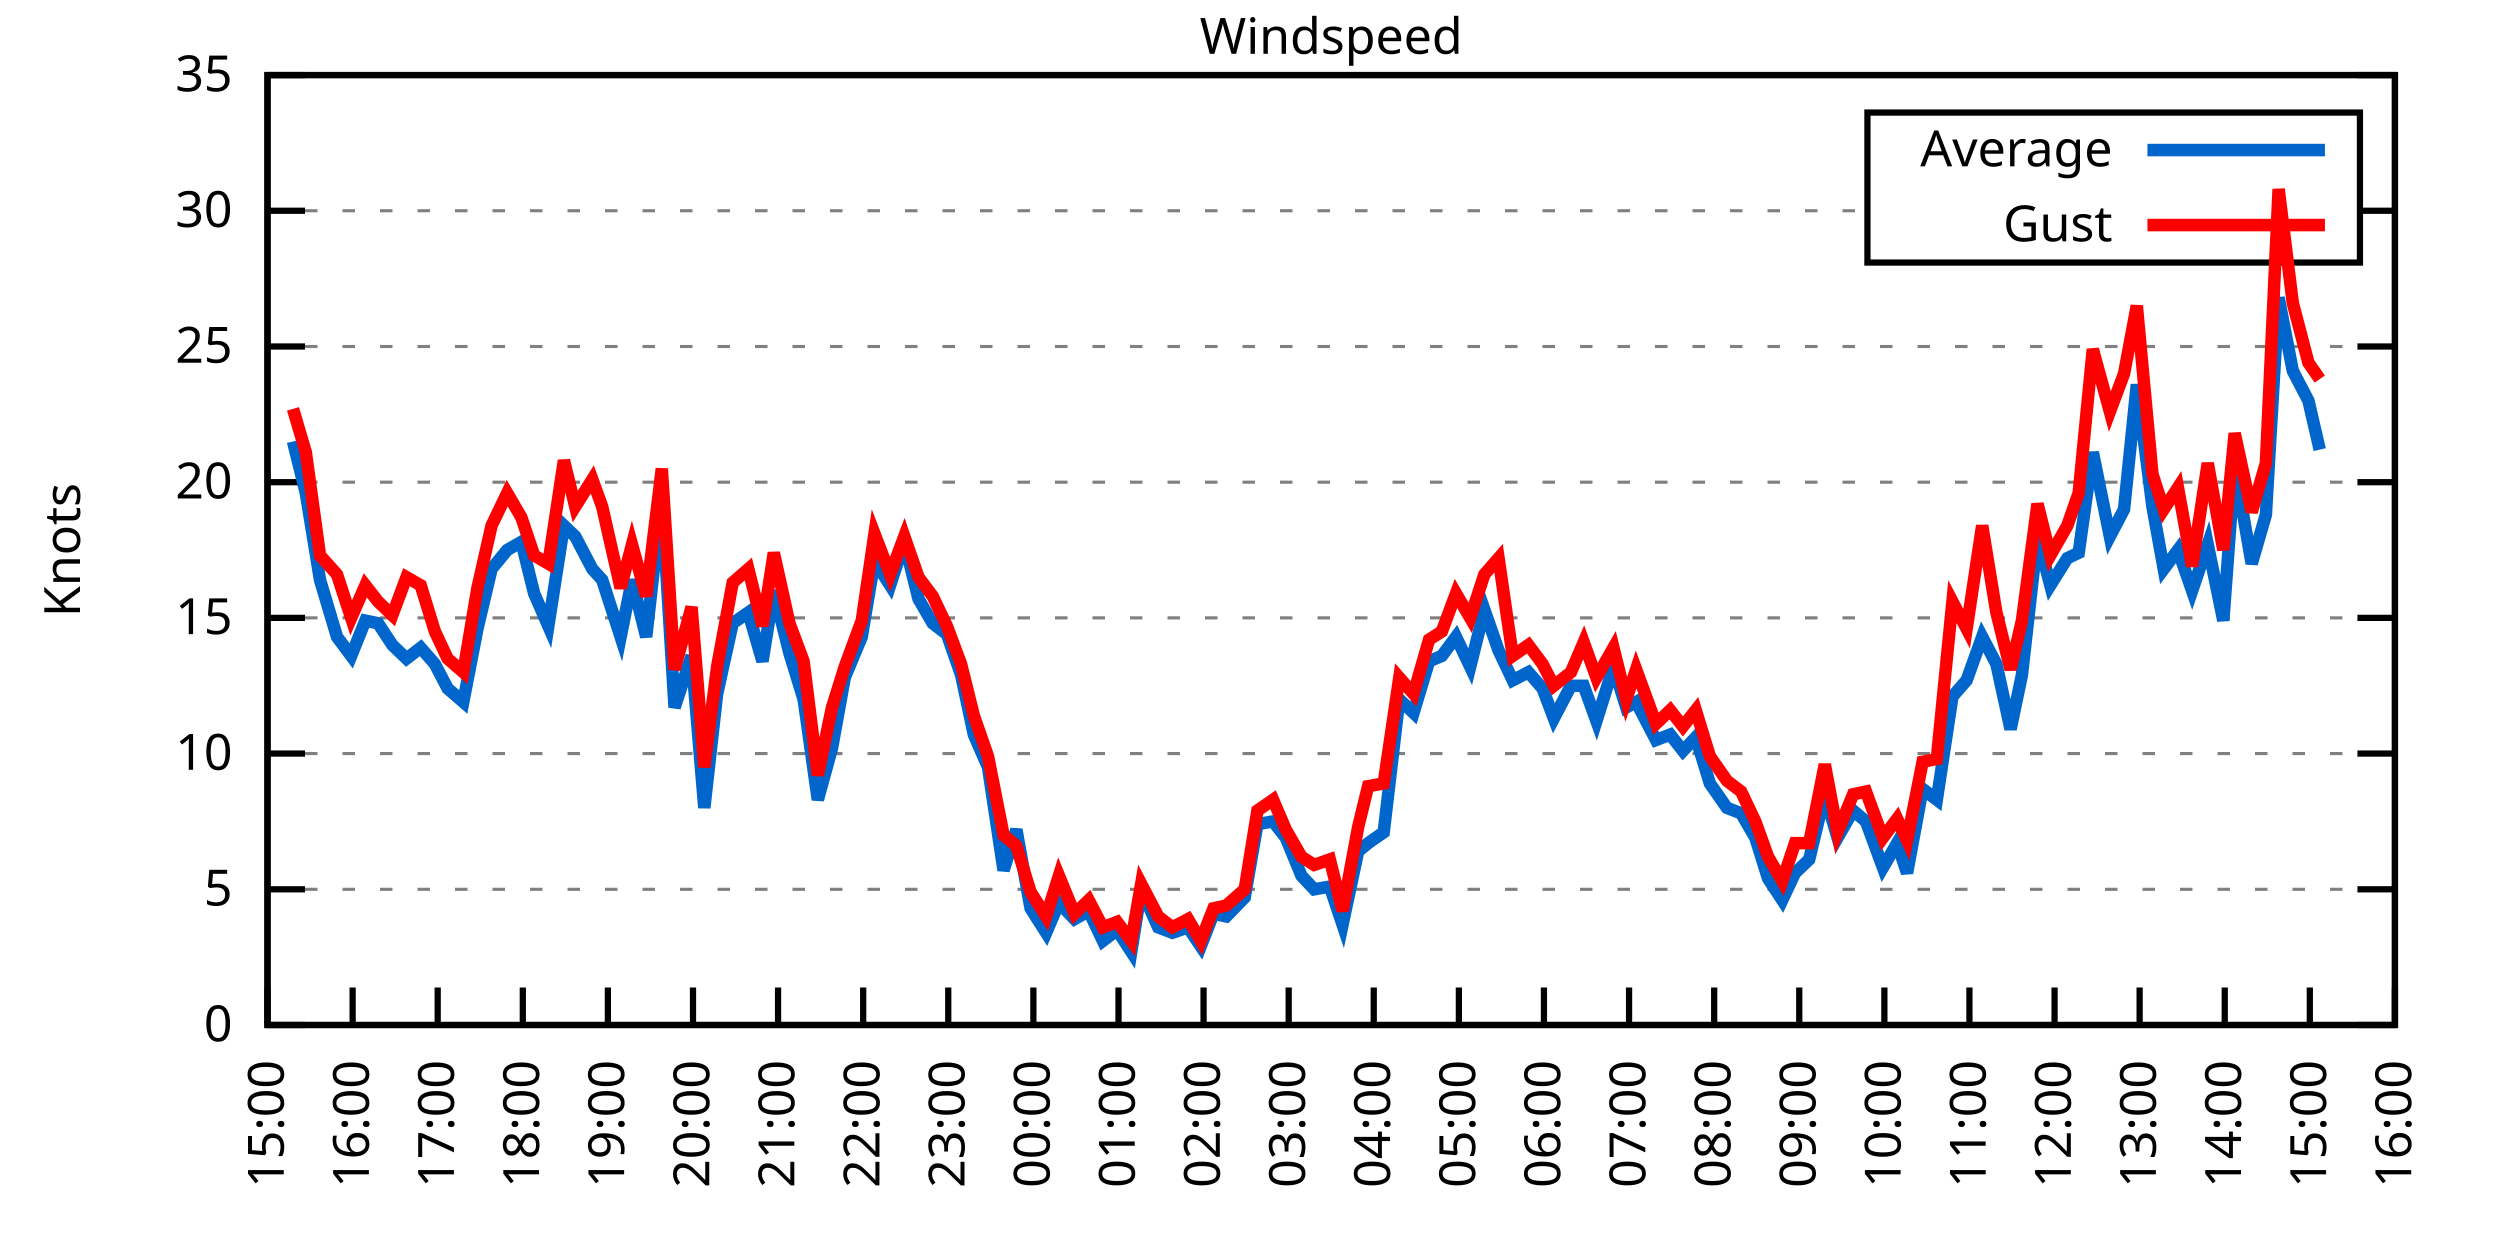
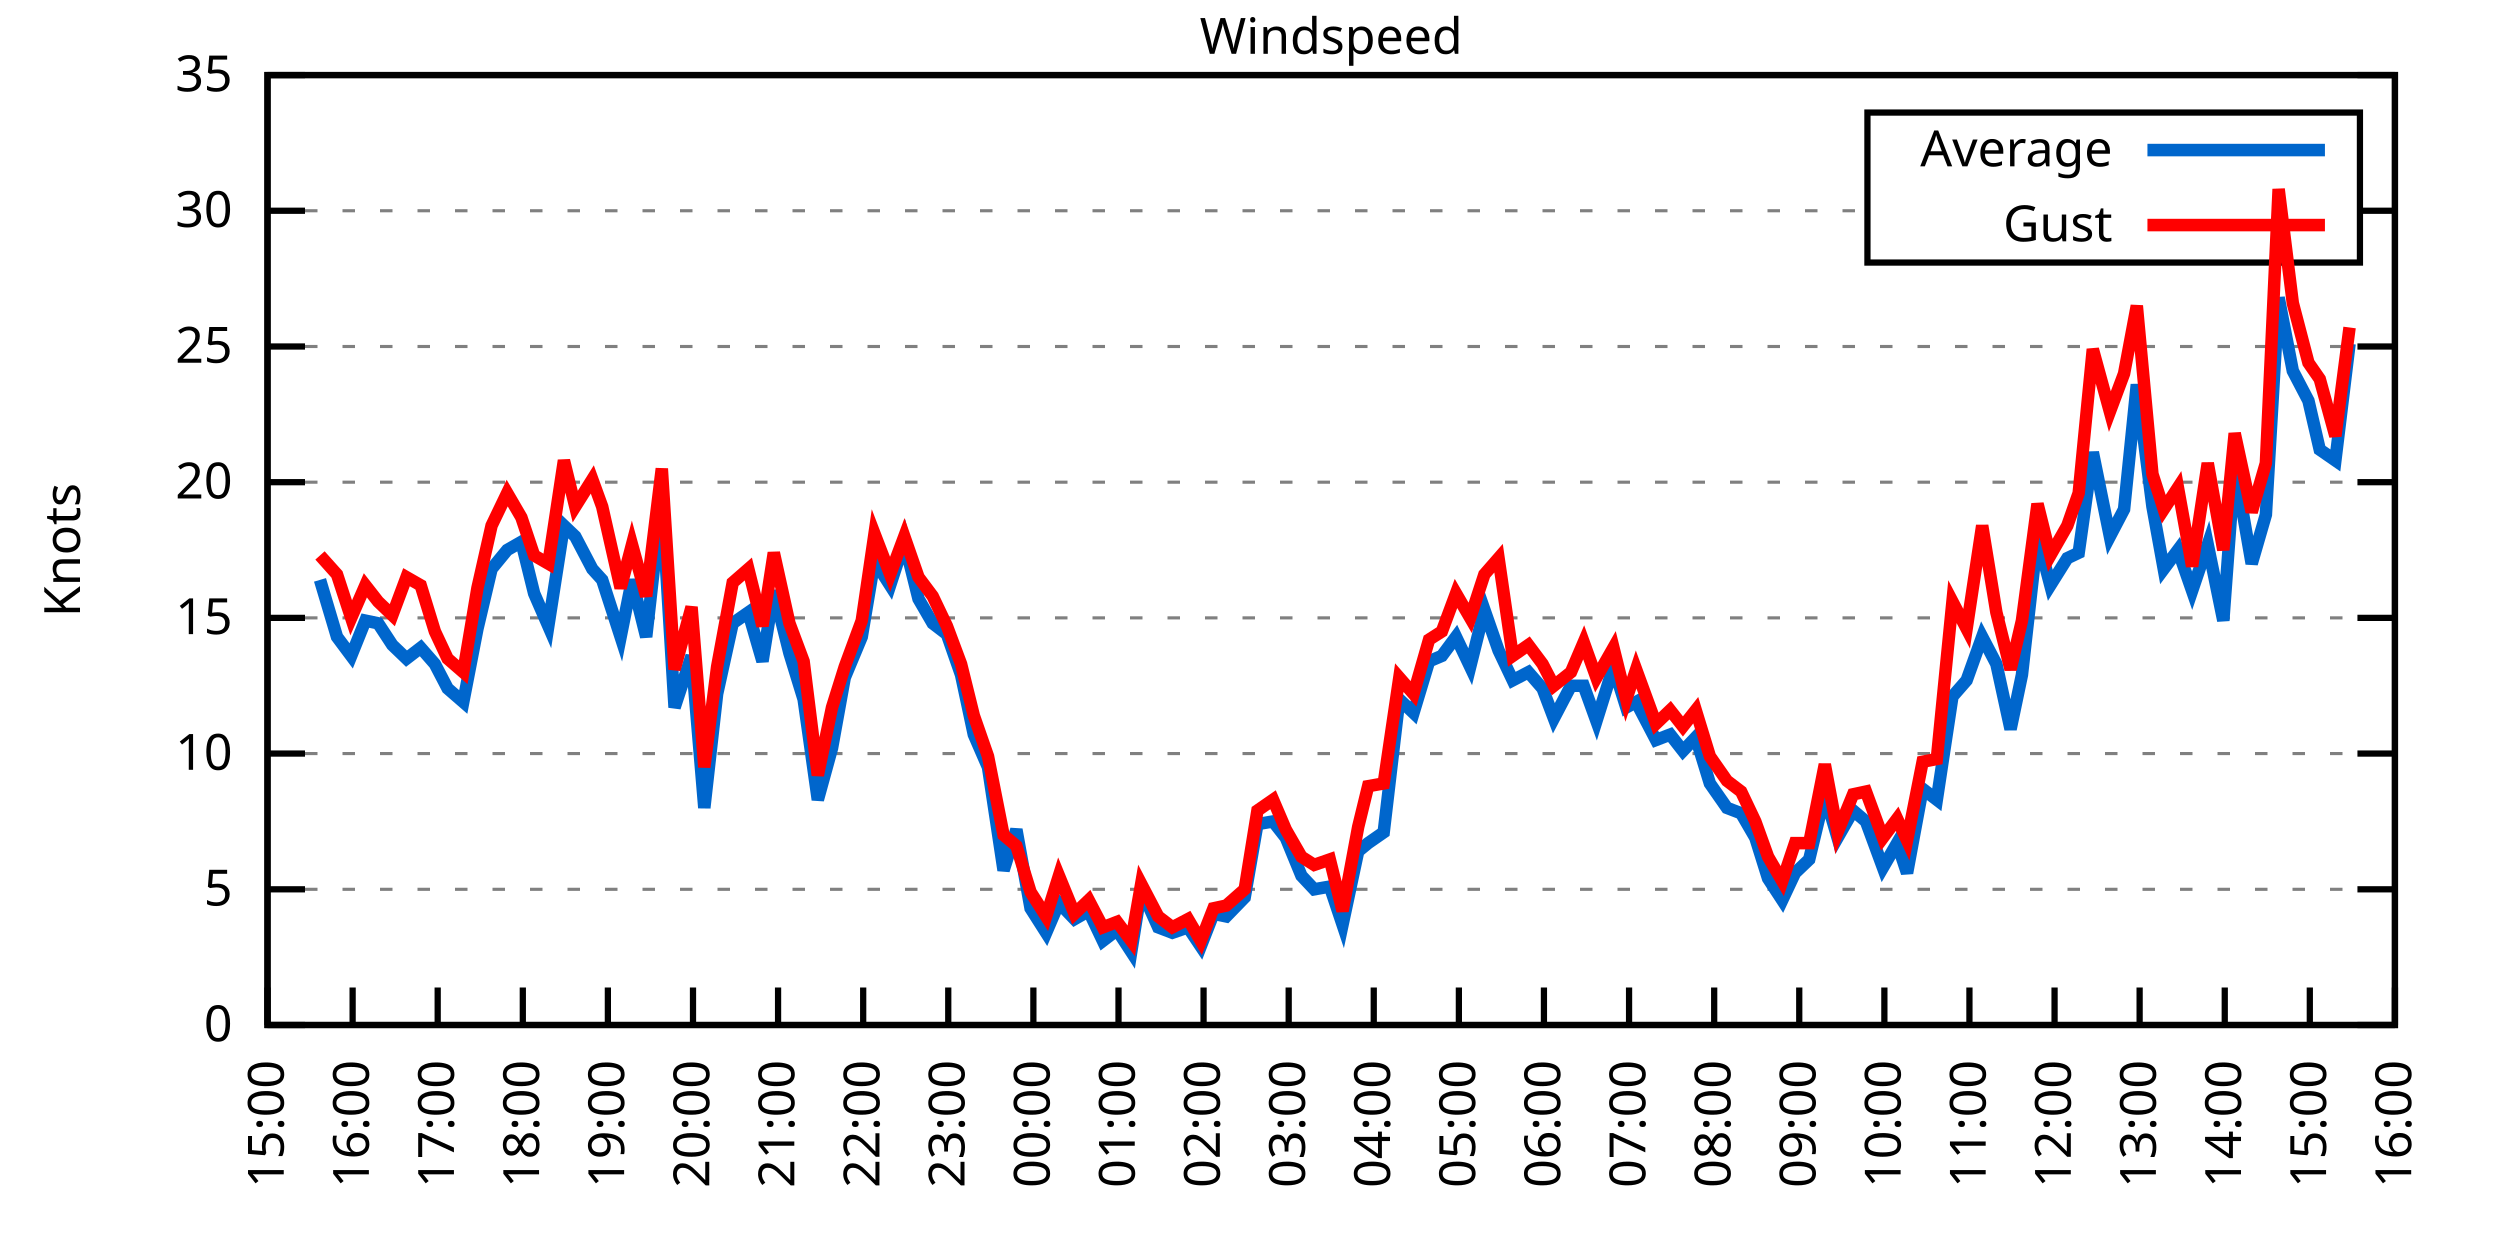
<svg xmlns="http://www.w3.org/2000/svg" xmlns:xlink="http://www.w3.org/1999/xlink" width="400" height="200" viewBox="0 0 400 200">
  <g id="gnuplot_canvas">
    <rect x="0" y="0" width="400" height="200" fill="none" />
    <defs>
      <circle id="gpDot" r="0.5" stroke-width="0.5" stroke="currentColor" />
      <path id="gpPt0" stroke-width="0.333" stroke="currentColor" d="M-1,0 h2 M0,-1 v2" />
      <path id="gpPt1" stroke-width="0.333" stroke="currentColor" d="M-1,-1 L1,1 M1,-1 L-1,1" />
      <path id="gpPt2" stroke-width="0.333" stroke="currentColor" d="M-1,0 L1,0 M0,-1 L0,1 M-1,-1 L1,1 M-1,1 L1,-1" />
      <rect id="gpPt3" stroke-width="0.333" stroke="currentColor" x="-1" y="-1" width="2" height="2" />
      <rect id="gpPt4" stroke-width="0.333" stroke="currentColor" fill="currentColor" x="-1" y="-1" width="2" height="2" />
      <circle id="gpPt5" stroke-width="0.333" stroke="currentColor" cx="0" cy="0" r="1" />
      <use xlink:href="#gpPt5" id="gpPt6" fill="currentColor" stroke="none" />
      <path id="gpPt7" stroke-width="0.333" stroke="currentColor" d="M0,-1.33 L-1.33,0.67 L1.33,0.67 z" />
      <use xlink:href="#gpPt7" id="gpPt8" fill="currentColor" stroke="none" />
      <use xlink:href="#gpPt7" id="gpPt9" stroke="currentColor" transform="rotate(180)" />
      <use xlink:href="#gpPt9" id="gpPt10" fill="currentColor" stroke="none" />
      <use xlink:href="#gpPt3" id="gpPt11" stroke="currentColor" transform="rotate(45)" />
      <use xlink:href="#gpPt11" id="gpPt12" fill="currentColor" stroke="none" />
      <path id="gpPt13" stroke-width="0.333" stroke="currentColor" d="M0,1.330 L1.265,0.411 L0.782,-1.067 L-0.782,-1.076 L-1.265,0.411 z" />
      <use xlink:href="#gpPt13" id="gpPt14" fill="currentColor" stroke="none" />
      <filter id="textbox" filterUnits="objectBoundingBox" x="0" y="0" height="1" width="1">
        <feFlood flood-color="white" flood-opacity="1" result="bgnd" />
        <feComposite in="SourceGraphic" in2="bgnd" operator="atop" />
      </filter>
      <filter id="greybox" filterUnits="objectBoundingBox" x="0" y="0" height="1" width="1">
        <feFlood flood-color="lightgrey" flood-opacity="1" result="grey" />
        <feComposite in="SourceGraphic" in2="grey" operator="atop" />
      </filter>
    </defs>
    <g fill="none" color="white" stroke="currentColor" stroke-width="1.00" stroke-linecap="butt" stroke-linejoin="miter">
</g>
    <g fill="none" color="black" stroke="currentColor" stroke-width="1.00" stroke-linecap="butt" stroke-linejoin="miter">
      <g stroke="none" shape-rendering="crispEdges">
        <polygon fill="rgb(255, 255, 255)" points="42.80,164.00 383.18,164.00 383.18,12.02 42.80,12.02 " />
      </g>
    </g>
    <g fill="none" color="black" stroke="currentColor" stroke-width="1.00" stroke-linecap="butt" stroke-linejoin="miter">
</g>
    <g fill="none" color="black" stroke="black" stroke-width="0.50" stroke-linecap="butt" stroke-linejoin="miter">
</g>
    <g fill="none" color="gray" stroke="currentColor" stroke-width="0.50" stroke-linecap="butt" stroke-linejoin="miter">
      <path stroke="gray" stroke-dasharray="2,4" class="gridline" d="M42.80,164.00 L383.19,164.00  " />
    </g>
    <g fill="none" color="gray" stroke="gray" stroke-width="1.00" stroke-linecap="butt" stroke-linejoin="miter">
</g>
    <g fill="none" color="black" stroke="currentColor" stroke-width="1.00" stroke-linecap="butt" stroke-linejoin="miter">
      <path stroke="black" d="M42.80,164.00 L48.80,164.00 M383.19,164.00 L377.19,164.00  " />
      <g transform="translate(37.20,166.60)" stroke="none" fill="black" font-family="Sans" font-size="8.00" text-anchor="end">
        <text>
          <tspan font-family="Sans"> 0</tspan>
        </text>
      </g>
    </g>
    <g fill="none" color="black" stroke="currentColor" stroke-width="1.00" stroke-linecap="butt" stroke-linejoin="miter">
</g>
    <g fill="none" color="black" stroke="black" stroke-width="0.50" stroke-linecap="butt" stroke-linejoin="miter">
</g>
    <g fill="none" color="gray" stroke="currentColor" stroke-width="0.50" stroke-linecap="butt" stroke-linejoin="miter">
      <path stroke="gray" stroke-dasharray="2,4" class="gridline" d="M42.80,142.29 L383.19,142.29  " />
    </g>
    <g fill="none" color="gray" stroke="gray" stroke-width="1.00" stroke-linecap="butt" stroke-linejoin="miter">
</g>
    <g fill="none" color="black" stroke="currentColor" stroke-width="1.00" stroke-linecap="butt" stroke-linejoin="miter">
      <path stroke="black" d="M42.80,142.29 L48.80,142.29 M383.19,142.29 L377.19,142.29  " />
      <g transform="translate(37.20,144.89)" stroke="none" fill="black" font-family="Sans" font-size="8.00" text-anchor="end">
        <text>
          <tspan font-family="Sans"> 5</tspan>
        </text>
      </g>
    </g>
    <g fill="none" color="black" stroke="currentColor" stroke-width="1.00" stroke-linecap="butt" stroke-linejoin="miter">
</g>
    <g fill="none" color="black" stroke="black" stroke-width="0.50" stroke-linecap="butt" stroke-linejoin="miter">
</g>
    <g fill="none" color="gray" stroke="currentColor" stroke-width="0.50" stroke-linecap="butt" stroke-linejoin="miter">
      <path stroke="gray" stroke-dasharray="2,4" class="gridline" d="M42.80,120.57 L383.19,120.57  " />
    </g>
    <g fill="none" color="gray" stroke="gray" stroke-width="1.00" stroke-linecap="butt" stroke-linejoin="miter">
</g>
    <g fill="none" color="black" stroke="currentColor" stroke-width="1.00" stroke-linecap="butt" stroke-linejoin="miter">
      <path stroke="black" d="M42.80,120.57 L48.80,120.57 M383.19,120.57 L377.19,120.57  " />
      <g transform="translate(37.20,123.17)" stroke="none" fill="black" font-family="Sans" font-size="8.00" text-anchor="end">
        <text>
          <tspan font-family="Sans"> 10</tspan>
        </text>
      </g>
    </g>
    <g fill="none" color="black" stroke="currentColor" stroke-width="1.00" stroke-linecap="butt" stroke-linejoin="miter">
</g>
    <g fill="none" color="black" stroke="black" stroke-width="0.50" stroke-linecap="butt" stroke-linejoin="miter">
</g>
    <g fill="none" color="gray" stroke="currentColor" stroke-width="0.50" stroke-linecap="butt" stroke-linejoin="miter">
      <path stroke="gray" stroke-dasharray="2,4" class="gridline" d="M42.80,98.86 L383.19,98.86  " />
    </g>
    <g fill="none" color="gray" stroke="gray" stroke-width="1.00" stroke-linecap="butt" stroke-linejoin="miter">
</g>
    <g fill="none" color="black" stroke="currentColor" stroke-width="1.00" stroke-linecap="butt" stroke-linejoin="miter">
      <path stroke="black" d="M42.80,98.86 L48.80,98.86 M383.19,98.86 L377.19,98.86  " />
      <g transform="translate(37.20,101.46)" stroke="none" fill="black" font-family="Sans" font-size="8.00" text-anchor="end">
        <text>
          <tspan font-family="Sans"> 15</tspan>
        </text>
      </g>
    </g>
    <g fill="none" color="black" stroke="currentColor" stroke-width="1.00" stroke-linecap="butt" stroke-linejoin="miter">
</g>
    <g fill="none" color="black" stroke="black" stroke-width="0.50" stroke-linecap="butt" stroke-linejoin="miter">
</g>
    <g fill="none" color="gray" stroke="currentColor" stroke-width="0.50" stroke-linecap="butt" stroke-linejoin="miter">
      <path stroke="gray" stroke-dasharray="2,4" class="gridline" d="M42.80,77.15 L383.19,77.15  " />
    </g>
    <g fill="none" color="gray" stroke="gray" stroke-width="1.00" stroke-linecap="butt" stroke-linejoin="miter">
</g>
    <g fill="none" color="black" stroke="currentColor" stroke-width="1.00" stroke-linecap="butt" stroke-linejoin="miter">
      <path stroke="black" d="M42.80,77.15 L48.80,77.15 M383.19,77.15 L377.19,77.15  " />
      <g transform="translate(37.20,79.75)" stroke="none" fill="black" font-family="Sans" font-size="8.00" text-anchor="end">
        <text>
          <tspan font-family="Sans"> 20</tspan>
        </text>
      </g>
    </g>
    <g fill="none" color="black" stroke="currentColor" stroke-width="1.00" stroke-linecap="butt" stroke-linejoin="miter">
</g>
    <g fill="none" color="black" stroke="black" stroke-width="0.50" stroke-linecap="butt" stroke-linejoin="miter">
</g>
    <g fill="none" color="gray" stroke="currentColor" stroke-width="0.50" stroke-linecap="butt" stroke-linejoin="miter">
      <path stroke="gray" stroke-dasharray="2,4" class="gridline" d="M42.80,55.44 L383.19,55.44  " />
    </g>
    <g fill="none" color="gray" stroke="gray" stroke-width="1.00" stroke-linecap="butt" stroke-linejoin="miter">
</g>
    <g fill="none" color="black" stroke="currentColor" stroke-width="1.00" stroke-linecap="butt" stroke-linejoin="miter">
      <path stroke="black" d="M42.80,55.44 L48.80,55.44 M383.19,55.44 L377.19,55.44  " />
      <g transform="translate(37.20,58.04)" stroke="none" fill="black" font-family="Sans" font-size="8.00" text-anchor="end">
        <text>
          <tspan font-family="Sans"> 25</tspan>
        </text>
      </g>
    </g>
    <g fill="none" color="black" stroke="currentColor" stroke-width="1.00" stroke-linecap="butt" stroke-linejoin="miter">
</g>
    <g fill="none" color="black" stroke="black" stroke-width="0.50" stroke-linecap="butt" stroke-linejoin="miter">
</g>
    <g fill="none" color="gray" stroke="currentColor" stroke-width="0.50" stroke-linecap="butt" stroke-linejoin="miter">
      <path stroke="gray" stroke-dasharray="2,4" class="gridline" d="M42.80,33.72 L298.79,33.72 M377.59,33.72 L383.19,33.72  " />
    </g>
    <g fill="none" color="gray" stroke="gray" stroke-width="1.00" stroke-linecap="butt" stroke-linejoin="miter">
</g>
    <g fill="none" color="black" stroke="currentColor" stroke-width="1.00" stroke-linecap="butt" stroke-linejoin="miter">
      <path stroke="black" d="M42.80,33.72 L48.80,33.72 M383.19,33.72 L377.19,33.72  " />
      <g transform="translate(37.20,36.32)" stroke="none" fill="black" font-family="Sans" font-size="8.00" text-anchor="end">
        <text>
          <tspan font-family="Sans"> 30</tspan>
        </text>
      </g>
    </g>
    <g fill="none" color="black" stroke="currentColor" stroke-width="1.00" stroke-linecap="butt" stroke-linejoin="miter">
</g>
    <g fill="none" color="black" stroke="black" stroke-width="0.50" stroke-linecap="butt" stroke-linejoin="miter">
</g>
    <g fill="none" color="gray" stroke="currentColor" stroke-width="0.50" stroke-linecap="butt" stroke-linejoin="miter">
      <path stroke="gray" stroke-dasharray="2,4" class="gridline" d="M42.80,12.01 L383.19,12.01  " />
    </g>
    <g fill="none" color="gray" stroke="gray" stroke-width="1.00" stroke-linecap="butt" stroke-linejoin="miter">
</g>
    <g fill="none" color="black" stroke="currentColor" stroke-width="1.00" stroke-linecap="butt" stroke-linejoin="miter">
      <path stroke="black" d="M42.80,12.01 L48.80,12.01 M383.19,12.01 L377.19,12.01  " />
      <g transform="translate(37.20,14.61)" stroke="none" fill="black" font-family="Sans" font-size="8.00" text-anchor="end">
        <text>
          <tspan font-family="Sans"> 35</tspan>
        </text>
      </g>
    </g>
    <g fill="none" color="black" stroke="currentColor" stroke-width="1.00" stroke-linecap="butt" stroke-linejoin="miter">
      <path stroke="black" d="M42.80,164.00 L42.80,158.00  " />
      <g transform="translate(45.40,169.60) rotate(270.00)" stroke="none" fill="black" font-family="Sans" font-size="8.00" text-anchor="end">
        <text>
          <tspan font-family="Sans">15:00</tspan>
        </text>
      </g>
    </g>
    <g fill="none" color="black" stroke="currentColor" stroke-width="1.00" stroke-linecap="butt" stroke-linejoin="miter">
      <path stroke="black" d="M56.42,164.00 L56.42,158.00  " />
      <g transform="translate(59.02,169.60) rotate(270.00)" stroke="none" fill="black" font-family="Sans" font-size="8.00" text-anchor="end">
        <text>
          <tspan font-family="Sans">16:00</tspan>
        </text>
      </g>
    </g>
    <g fill="none" color="black" stroke="currentColor" stroke-width="1.00" stroke-linecap="butt" stroke-linejoin="miter">
      <path stroke="black" d="M70.03,164.00 L70.03,158.00  " />
      <g transform="translate(72.63,169.60) rotate(270.00)" stroke="none" fill="black" font-family="Sans" font-size="8.00" text-anchor="end">
        <text>
          <tspan font-family="Sans">17:00</tspan>
        </text>
      </g>
    </g>
    <g fill="none" color="black" stroke="currentColor" stroke-width="1.00" stroke-linecap="butt" stroke-linejoin="miter">
      <path stroke="black" d="M83.65,164.00 L83.65,158.00  " />
      <g transform="translate(86.25,169.60) rotate(270.00)" stroke="none" fill="black" font-family="Sans" font-size="8.00" text-anchor="end">
        <text>
          <tspan font-family="Sans">18:00</tspan>
        </text>
      </g>
    </g>
    <g fill="none" color="black" stroke="currentColor" stroke-width="1.00" stroke-linecap="butt" stroke-linejoin="miter">
      <path stroke="black" d="M97.26,164.00 L97.26,158.00  " />
      <g transform="translate(99.86,169.60) rotate(270.00)" stroke="none" fill="black" font-family="Sans" font-size="8.00" text-anchor="end">
        <text>
          <tspan font-family="Sans">19:00</tspan>
        </text>
      </g>
    </g>
    <g fill="none" color="black" stroke="currentColor" stroke-width="1.00" stroke-linecap="butt" stroke-linejoin="miter">
      <path stroke="black" d="M110.88,164.00 L110.88,158.00  " />
      <g transform="translate(113.48,169.60) rotate(270.00)" stroke="none" fill="black" font-family="Sans" font-size="8.00" text-anchor="end">
        <text>
          <tspan font-family="Sans">20:00</tspan>
        </text>
      </g>
    </g>
    <g fill="none" color="black" stroke="currentColor" stroke-width="1.00" stroke-linecap="butt" stroke-linejoin="miter">
      <path stroke="black" d="M124.49,164.00 L124.49,158.00  " />
      <g transform="translate(127.09,169.60) rotate(270.00)" stroke="none" fill="black" font-family="Sans" font-size="8.00" text-anchor="end">
        <text>
          <tspan font-family="Sans">21:00</tspan>
        </text>
      </g>
    </g>
    <g fill="none" color="black" stroke="currentColor" stroke-width="1.00" stroke-linecap="butt" stroke-linejoin="miter">
      <path stroke="black" d="M138.11,164.00 L138.11,158.00  " />
      <g transform="translate(140.71,169.60) rotate(270.00)" stroke="none" fill="black" font-family="Sans" font-size="8.00" text-anchor="end">
        <text>
          <tspan font-family="Sans">22:00</tspan>
        </text>
      </g>
    </g>
    <g fill="none" color="black" stroke="currentColor" stroke-width="1.00" stroke-linecap="butt" stroke-linejoin="miter">
      <path stroke="black" d="M151.72,164.00 L151.72,158.00  " />
      <g transform="translate(154.32,169.60) rotate(270.00)" stroke="none" fill="black" font-family="Sans" font-size="8.00" text-anchor="end">
        <text>
          <tspan font-family="Sans">23:00</tspan>
        </text>
      </g>
    </g>
    <g fill="none" color="black" stroke="currentColor" stroke-width="1.00" stroke-linecap="butt" stroke-linejoin="miter">
      <path stroke="black" d="M165.34,164.00 L165.34,158.00  " />
      <g transform="translate(167.94,169.60) rotate(270.00)" stroke="none" fill="black" font-family="Sans" font-size="8.00" text-anchor="end">
        <text>
          <tspan font-family="Sans">00:00</tspan>
        </text>
      </g>
    </g>
    <g fill="none" color="black" stroke="currentColor" stroke-width="1.00" stroke-linecap="butt" stroke-linejoin="miter">
      <path stroke="black" d="M178.96,164.00 L178.96,158.00  " />
      <g transform="translate(181.56,169.60) rotate(270.00)" stroke="none" fill="black" font-family="Sans" font-size="8.00" text-anchor="end">
        <text>
          <tspan font-family="Sans">01:00</tspan>
        </text>
      </g>
    </g>
    <g fill="none" color="black" stroke="currentColor" stroke-width="1.00" stroke-linecap="butt" stroke-linejoin="miter">
      <path stroke="black" d="M192.57,164.00 L192.57,158.00  " />
      <g transform="translate(195.17,169.60) rotate(270.00)" stroke="none" fill="black" font-family="Sans" font-size="8.00" text-anchor="end">
        <text>
          <tspan font-family="Sans">02:00</tspan>
        </text>
      </g>
    </g>
    <g fill="none" color="black" stroke="currentColor" stroke-width="1.00" stroke-linecap="butt" stroke-linejoin="miter">
      <path stroke="black" d="M206.19,164.00 L206.19,158.00  " />
      <g transform="translate(208.79,169.60) rotate(270.00)" stroke="none" fill="black" font-family="Sans" font-size="8.00" text-anchor="end">
        <text>
          <tspan font-family="Sans">03:00</tspan>
        </text>
      </g>
    </g>
    <g fill="none" color="black" stroke="currentColor" stroke-width="1.00" stroke-linecap="butt" stroke-linejoin="miter">
      <path stroke="black" d="M219.80,164.00 L219.80,158.00  " />
      <g transform="translate(222.40,169.60) rotate(270.00)" stroke="none" fill="black" font-family="Sans" font-size="8.00" text-anchor="end">
        <text>
          <tspan font-family="Sans">04:00</tspan>
        </text>
      </g>
    </g>
    <g fill="none" color="black" stroke="currentColor" stroke-width="1.00" stroke-linecap="butt" stroke-linejoin="miter">
      <path stroke="black" d="M233.42,164.00 L233.42,158.00  " />
      <g transform="translate(236.02,169.60) rotate(270.00)" stroke="none" fill="black" font-family="Sans" font-size="8.00" text-anchor="end">
        <text>
          <tspan font-family="Sans">05:00</tspan>
        </text>
      </g>
    </g>
    <g fill="none" color="black" stroke="currentColor" stroke-width="1.00" stroke-linecap="butt" stroke-linejoin="miter">
      <path stroke="black" d="M247.03,164.00 L247.03,158.00  " />
      <g transform="translate(249.63,169.60) rotate(270.00)" stroke="none" fill="black" font-family="Sans" font-size="8.00" text-anchor="end">
        <text>
          <tspan font-family="Sans">06:00</tspan>
        </text>
      </g>
    </g>
    <g fill="none" color="black" stroke="currentColor" stroke-width="1.00" stroke-linecap="butt" stroke-linejoin="miter">
      <path stroke="black" d="M260.65,164.00 L260.65,158.00  " />
      <g transform="translate(263.25,169.60) rotate(270.00)" stroke="none" fill="black" font-family="Sans" font-size="8.00" text-anchor="end">
        <text>
          <tspan font-family="Sans">07:00</tspan>
        </text>
      </g>
    </g>
    <g fill="none" color="black" stroke="currentColor" stroke-width="1.00" stroke-linecap="butt" stroke-linejoin="miter">
      <path stroke="black" d="M274.27,164.00 L274.27,158.00  " />
      <g transform="translate(276.87,169.60) rotate(270.00)" stroke="none" fill="black" font-family="Sans" font-size="8.00" text-anchor="end">
        <text>
          <tspan font-family="Sans">08:00</tspan>
        </text>
      </g>
    </g>
    <g fill="none" color="black" stroke="currentColor" stroke-width="1.00" stroke-linecap="butt" stroke-linejoin="miter">
      <path stroke="black" d="M287.88,164.00 L287.88,158.00  " />
      <g transform="translate(290.48,169.60) rotate(270.00)" stroke="none" fill="black" font-family="Sans" font-size="8.00" text-anchor="end">
        <text>
          <tspan font-family="Sans">09:00</tspan>
        </text>
      </g>
    </g>
    <g fill="none" color="black" stroke="currentColor" stroke-width="1.00" stroke-linecap="butt" stroke-linejoin="miter">
      <path stroke="black" d="M301.50,164.00 L301.50,158.00  " />
      <g transform="translate(304.10,169.60) rotate(270.00)" stroke="none" fill="black" font-family="Sans" font-size="8.00" text-anchor="end">
        <text>
          <tspan font-family="Sans">10:00</tspan>
        </text>
      </g>
    </g>
    <g fill="none" color="black" stroke="currentColor" stroke-width="1.00" stroke-linecap="butt" stroke-linejoin="miter">
      <path stroke="black" d="M315.11,164.00 L315.11,158.00  " />
      <g transform="translate(317.71,169.60) rotate(270.00)" stroke="none" fill="black" font-family="Sans" font-size="8.00" text-anchor="end">
        <text>
          <tspan font-family="Sans">11:00</tspan>
        </text>
      </g>
    </g>
    <g fill="none" color="black" stroke="currentColor" stroke-width="1.00" stroke-linecap="butt" stroke-linejoin="miter">
      <path stroke="black" d="M328.73,164.00 L328.73,158.00  " />
      <g transform="translate(331.33,169.60) rotate(270.00)" stroke="none" fill="black" font-family="Sans" font-size="8.00" text-anchor="end">
        <text>
          <tspan font-family="Sans">12:00</tspan>
        </text>
      </g>
    </g>
    <g fill="none" color="black" stroke="currentColor" stroke-width="1.00" stroke-linecap="butt" stroke-linejoin="miter">
      <path stroke="black" d="M342.34,164.00 L342.34,158.00  " />
      <g transform="translate(344.94,169.60) rotate(270.00)" stroke="none" fill="black" font-family="Sans" font-size="8.00" text-anchor="end">
        <text>
          <tspan font-family="Sans">13:00</tspan>
        </text>
      </g>
    </g>
    <g fill="none" color="black" stroke="currentColor" stroke-width="1.00" stroke-linecap="butt" stroke-linejoin="miter">
      <path stroke="black" d="M355.96,164.00 L355.96,158.00  " />
      <g transform="translate(358.56,169.60) rotate(270.00)" stroke="none" fill="black" font-family="Sans" font-size="8.00" text-anchor="end">
        <text>
          <tspan font-family="Sans">14:00</tspan>
        </text>
      </g>
    </g>
    <g fill="none" color="black" stroke="currentColor" stroke-width="1.00" stroke-linecap="butt" stroke-linejoin="miter">
      <path stroke="black" d="M369.57,164.00 L369.57,158.00  " />
      <g transform="translate(372.17,169.60) rotate(270.00)" stroke="none" fill="black" font-family="Sans" font-size="8.00" text-anchor="end">
        <text>
          <tspan font-family="Sans">15:00</tspan>
        </text>
      </g>
    </g>
    <g fill="none" color="black" stroke="currentColor" stroke-width="1.00" stroke-linecap="butt" stroke-linejoin="miter">
      <path stroke="black" d="M383.19,164.00 L383.19,158.00  " />
      <g transform="translate(385.79,169.60) rotate(270.00)" stroke="none" fill="black" font-family="Sans" font-size="8.00" text-anchor="end">
        <text>
          <tspan font-family="Sans">16:00</tspan>
        </text>
      </g>
    </g>
    <g fill="none" color="black" stroke="currentColor" stroke-width="1.00" stroke-linecap="butt" stroke-linejoin="miter">
</g>
    <g fill="none" color="black" stroke="currentColor" stroke-width="1.00" stroke-linecap="butt" stroke-linejoin="miter">
      <path stroke="black" d="M42.80,12.01 L42.80,164.00 L383.19,164.00 L383.19,12.01 L42.80,12.01 Z  " />
    </g>
    <g fill="none" color="black" stroke="currentColor" stroke-width="1.00" stroke-linecap="butt" stroke-linejoin="miter">
</g>
    <g fill="none" color="black" stroke="currentColor" stroke-width="1.00" stroke-linecap="butt" stroke-linejoin="miter">
      <path stroke="black" d="M298.79,42.01 L298.79,18.01 L377.59,18.01 L377.59,42.01 L298.79,42.01 Z  " />
    </g>
    <g id="Windspeed_plot_1">
      <g fill="none" color="white" stroke="black" stroke-width="2.00" stroke-linecap="butt" stroke-linejoin="miter">
</g>
      <g fill="none" color="black" stroke="currentColor" stroke-width="2.00" stroke-linecap="butt" stroke-linejoin="miter">
        <g transform="translate(337.99,26.61)" stroke="none" fill="black" font-family="Sans" font-size="8.00" text-anchor="end">
          <text>
            <tspan font-family="Sans">Average</tspan>
          </text>
        </g>
      </g>
      <g fill="none" color="black" stroke="currentColor" stroke-width="2.00" stroke-linecap="butt" stroke-linejoin="miter">
-         <path stroke="rgb(  0, 102, 204)" d="M343.59,24.01 L371.99,24.01 M46.88,70.63 L48.93,78.89 L51.20,92.78 L53.92,101.90 L56.19,104.94 L58.46,99.30   L60.50,99.73 L62.77,103.20 L65.04,105.38 L67.31,103.64 L69.58,106.24 L71.62,110.15 L74.12,112.32 L76.39,100.60   L78.65,91.04 L81.15,88.00 L83.42,86.70 L85.46,94.95 L87.73,100.16 L90.23,84.10 L92.04,85.83 L94.77,91.04   L96.35,92.78 L99.30,101.90 L101.12,92.78 L103.39,101.90 L105.89,79.75 L107.93,113.19 L110.65,104.94 L112.69,129.26   L114.74,111.02 L117.23,99.73 L119.73,97.99 L122.00,105.81 L123.81,94.52 L126.31,104.51 L128.58,111.89 L130.85,127.96   L133.12,119.71 L135.16,108.42 L137.88,101.90 L139.92,89.74 L142.42,93.65 L144.69,86.70 L146.96,95.82 L149.23,99.73   L151.50,101.47 L153.77,107.98 L155.81,117.53 L158.08,122.75 L160.57,139.25 L162.62,132.73 L164.89,145.33 L167.38,149.24   L169.43,144.46 L171.92,147.06 L174.19,145.76 L176.46,150.54 L178.73,148.80 L181.00,152.28 L182.59,142.29 L185.31,148.37   L187.58,149.24 L190.08,148.37 L192.12,151.41 L194.16,146.20 L196.20,146.63 L199.15,143.59 L201.19,131.86 L203.69,131.43   L205.73,134.04 L208.23,140.12 L210.27,142.29 L212.77,141.85 L214.81,147.93 L217.31,136.21 L218.90,134.90 L221.39,133.17   L223.89,111.89 L226.16,114.06 L228.65,105.81 L230.70,104.94 L232.96,101.90 L235.23,106.68 L237.50,97.56 L239.77,104.07   L242.04,108.85 L244.54,107.55 L246.81,110.15 L248.62,114.93 L251.35,109.72 L253.39,109.72 L255.43,115.36 L258.15,106.68   L260.20,113.19 L261.78,112.32 L264.96,118.40 L267.23,117.53 L269.27,120.14 L271.32,117.97 L273.58,125.35 L276.31,129.26   L278.58,130.13 L280.85,134.04 L282.89,140.55 L285.16,144.02 L287.20,139.68 L289.47,137.51 L291.97,127.09 L294.01,134.04   L296.50,129.69 L298.55,131.43 L301.27,138.81 L303.54,134.90 L305.13,139.68 L307.62,126.22 L309.89,127.96 L312.39,111.45   L314.66,108.85 L317.15,101.90 L319.42,106.24 L321.69,116.67 L323.51,107.98 L326.00,85.83 L328.05,93.65 L330.77,89.31   L332.59,88.44 L334.85,72.37 L337.58,85.83 L339.85,81.49 L341.89,61.52 L344.39,81.06 L346.20,91.04 L348.47,88.00   L350.74,94.52 L353.24,87.14 L355.73,99.30 L357.55,74.54 L360.27,90.18 L362.54,82.36 L364.58,47.62 L366.85,59.34   L369.35,64.12 L371.16,71.94  " />
+         <path stroke="rgb(  0, 102, 204)" d="M343.59,24.01 L371.99,24.01 M51.20,92.78 L53.92,101.90 L56.19,104.94 L58.46,99.30 L60.50,99.73 L62.77,103.20   L65.04,105.38 L67.31,103.64 L69.58,106.24 L71.62,110.15 L74.12,112.32 L76.39,100.60 L78.65,91.04 L81.15,88.00   L83.42,86.70 L85.46,94.95 L87.73,100.16 L90.23,84.10 L92.04,85.83 L94.77,91.04 L96.35,92.78 L99.30,101.90   L101.12,92.78 L103.39,101.90 L105.89,79.75 L107.93,113.19 L110.65,104.94 L112.69,129.26 L114.74,111.02 L117.23,99.73   L119.73,97.99 L122.00,105.81 L123.81,94.52 L126.31,104.51 L128.58,111.89 L130.85,127.96 L133.12,119.71 L135.16,108.42   L137.88,101.90 L139.92,89.74 L142.42,93.65 L144.69,86.70 L146.96,95.82 L149.23,99.73 L151.50,101.47 L153.77,107.98   L155.81,117.53 L158.08,122.75 L160.57,139.25 L162.62,132.73 L164.89,145.33 L167.38,149.24 L169.43,144.46 L171.92,147.06   L174.19,145.76 L176.46,150.54 L178.73,148.80 L181.00,152.28 L182.59,142.29 L185.31,148.37 L187.58,149.24 L190.08,148.37   L192.12,151.41 L194.16,146.20 L196.20,146.63 L199.15,143.59 L201.19,131.86 L203.69,131.43 L205.73,134.04 L208.23,140.12   L210.27,142.29 L212.77,141.85 L214.81,147.93 L217.31,136.21 L218.90,134.90 L221.39,133.17 L223.89,111.89 L226.16,114.06   L228.65,105.81 L230.70,104.94 L232.96,101.90 L235.23,106.68 L237.50,97.56 L239.77,104.07 L242.04,108.85 L244.54,107.55   L246.81,110.15 L248.62,114.93 L251.35,109.72 L253.39,109.72 L255.43,115.36 L258.15,106.68 L260.20,113.19 L261.78,112.32   L264.96,118.40 L267.23,117.53 L269.27,120.14 L271.32,117.97 L273.58,125.35 L276.31,129.26 L278.58,130.13 L280.85,134.04   L282.89,140.55 L285.16,144.02 L287.20,139.68 L289.47,137.51 L291.97,127.09 L294.01,134.04 L296.50,129.69 L298.55,131.43   L301.27,138.81 L303.54,134.90 L305.13,139.68 L307.62,126.22 L309.89,127.96 L312.39,111.45 L314.66,108.85 L317.15,101.90   L319.42,106.24 L321.69,116.67 L323.51,107.98 L326.00,85.83 L328.05,93.65 L330.77,89.31 L332.59,88.44 L334.85,72.37   L337.58,85.83 L339.85,81.49 L341.89,61.52 L344.39,81.06 L346.20,91.04 L348.47,88.00 L350.74,94.52 L353.24,87.14   L355.73,99.30 L357.55,74.54 L360.27,90.18 L362.54,82.36 L364.58,47.62 L366.85,59.34 L369.35,64.12 L371.16,71.94   L373.66,73.67 L375.93,55.00  " />
      </g>
    </g>
    <g id="Windspeed_plot_2">
      <g fill="none" color="black" stroke="currentColor" stroke-width="2.00" stroke-linecap="butt" stroke-linejoin="miter">
        <g transform="translate(337.99,38.61)" stroke="none" fill="black" font-family="Sans" font-size="8.00" text-anchor="end">
          <text>
            <tspan font-family="Sans">Gust</tspan>
          </text>
        </g>
      </g>
      <g fill="none" color="black" stroke="currentColor" stroke-width="2.00" stroke-linecap="butt" stroke-linejoin="miter">
-         <path stroke="rgb(255,   0,   0)" d="M343.59,36.01 L371.99,36.01 M46.88,65.42 L48.93,72.37 L51.20,88.87 L53.92,91.91 L56.19,98.86 L58.46,93.65   L60.50,96.26 L62.77,98.43 L65.04,92.35 L67.31,93.65 L69.58,101.03 L71.62,105.38 L74.12,107.55 L76.39,94.08   L78.65,84.10 L81.15,78.89 L83.42,82.79 L85.46,88.87 L87.73,90.18 L90.23,73.67 L92.04,81.06 L94.77,76.71   L96.35,81.06 L99.30,94.08 L101.12,87.14 L103.39,95.39 L105.89,74.98 L107.93,107.11 L110.65,97.12 L112.69,122.75   L114.74,106.68 L117.23,93.22 L119.73,91.04 L122.00,100.16 L123.81,88.44 L126.31,99.73 L128.58,105.81 L130.85,124.05   L133.12,113.19 L135.16,106.68 L137.88,99.30 L139.92,85.40 L142.42,91.91 L144.69,85.83 L146.96,92.35 L149.23,95.39   L151.50,100.16 L153.77,106.24 L155.81,114.49 L158.08,121.01 L160.57,133.60 L162.62,135.34 L164.89,142.72 L167.38,146.63   L169.43,140.12 L171.92,146.20 L174.19,144.02 L176.46,148.37 L178.73,147.50 L181.00,150.54 L182.59,141.42 L185.31,146.63   L187.58,148.37 L190.08,147.06 L192.12,150.54 L194.16,145.33 L196.20,144.89 L199.15,142.29 L201.19,129.69 L203.69,127.96   L205.73,132.73 L208.23,137.08 L210.27,138.38 L212.77,137.51 L214.81,145.76 L217.31,132.30 L218.90,125.79 L221.39,125.35   L223.89,108.42 L226.16,111.02 L228.65,102.34 L230.70,101.03 L232.96,94.95 L235.23,98.86 L237.50,91.91 L239.77,89.31   L242.04,104.94 L244.54,103.20 L246.81,106.24 L248.62,109.72 L251.35,107.55 L253.39,102.77 L255.43,108.42 L258.15,103.64   L260.20,111.89 L261.78,107.11 L264.96,115.80 L267.23,113.63 L269.27,116.23 L271.32,113.63 L273.58,121.01 L276.31,124.92   L278.58,126.65 L280.85,131.43 L282.89,137.08 L285.16,140.98 L287.20,134.90 L289.47,134.90 L291.97,122.31 L294.01,133.17   L296.50,127.09 L298.55,126.65 L301.27,134.04 L303.54,131.00 L305.13,134.47 L307.62,121.88 L309.89,121.44 L312.39,96.26   L314.66,100.60 L317.15,84.10 L319.42,97.99 L321.69,107.11 L323.51,99.30 L326.00,80.62 L328.05,88.87 L330.77,84.10   L332.59,78.89 L334.85,55.87 L337.58,65.86 L339.85,59.78 L341.89,48.92 L344.39,75.85 L346.20,81.49 L348.47,78.02   L350.74,90.61 L353.24,74.11 L355.73,88.00 L357.55,69.33 L360.27,81.93 L362.54,74.11 L364.58,30.25 L366.85,48.49   L369.35,58.04 L371.16,60.65  " />
+         <path stroke="rgb(255,   0,   0)" d="M343.59,36.01 L371.99,36.01 M51.20,88.87 L53.92,91.91 L56.19,98.86 L58.46,93.65 L60.50,96.26 L62.77,98.43   L65.04,92.35 L67.31,93.65 L69.58,101.03 L71.62,105.38 L74.12,107.55 L76.39,94.08 L78.65,84.10 L81.15,78.89   L83.42,82.79 L85.46,88.87 L87.73,90.18 L90.23,73.67 L92.04,81.06 L94.77,76.71 L96.35,81.06 L99.30,94.08   L101.12,87.14 L103.39,95.39 L105.89,74.98 L107.93,107.11 L110.65,97.12 L112.69,122.75 L114.74,106.68 L117.23,93.22   L119.73,91.04 L122.00,100.16 L123.81,88.44 L126.31,99.73 L128.58,105.81 L130.85,124.05 L133.12,113.19 L135.16,106.68   L137.88,99.30 L139.92,85.40 L142.42,91.91 L144.69,85.83 L146.96,92.35 L149.23,95.39 L151.50,100.16 L153.77,106.24   L155.81,114.49 L158.08,121.01 L160.57,133.60 L162.62,135.34 L164.89,142.72 L167.38,146.63 L169.43,140.12 L171.92,146.20   L174.19,144.02 L176.46,148.37 L178.73,147.50 L181.00,150.54 L182.59,141.42 L185.31,146.63 L187.58,148.37 L190.08,147.06   L192.12,150.54 L194.16,145.33 L196.20,144.89 L199.15,142.29 L201.19,129.69 L203.69,127.96 L205.73,132.73 L208.23,137.08   L210.27,138.38 L212.77,137.51 L214.81,145.76 L217.31,132.30 L218.90,125.79 L221.39,125.35 L223.89,108.42 L226.16,111.02   L228.65,102.34 L230.70,101.03 L232.96,94.95 L235.23,98.86 L237.50,91.91 L239.77,89.31 L242.04,104.94 L244.54,103.20   L246.81,106.24 L248.62,109.72 L251.35,107.55 L253.39,102.77 L255.43,108.42 L258.15,103.64 L260.20,111.89 L261.78,107.11   L264.96,115.80 L267.23,113.63 L269.27,116.23 L271.32,113.63 L273.58,121.01 L276.31,124.92 L278.58,126.65 L280.85,131.43   L282.89,137.08 L285.16,140.98 L287.20,134.90 L289.47,134.90 L291.97,122.31 L294.01,133.17 L296.50,127.09 L298.55,126.65   L301.27,134.04 L303.54,131.00 L305.13,134.47 L307.62,121.88 L309.89,121.44 L312.39,96.26 L314.66,100.60 L317.15,84.10   L319.42,97.99 L321.69,107.11 L323.51,99.30 L326.00,80.62 L328.05,88.87 L330.77,84.10 L332.59,78.89 L334.85,55.87   L337.58,65.86 L339.85,59.78 L341.89,48.92 L344.39,75.85 L346.20,81.49 L348.47,78.02 L350.74,90.61 L353.24,74.11   L355.73,88.00 L357.55,69.33 L360.27,81.93 L362.54,74.11 L364.58,30.25 L366.85,48.49 L369.35,58.04 L371.16,60.65   L373.66,69.77 L375.93,52.40  " />
      </g>
    </g>
    <g fill="none" color="black" stroke="currentColor" stroke-width="2.00" stroke-linecap="butt" stroke-linejoin="miter">
</g>
    <g fill="none" color="black" stroke="black" stroke-width="1.00" stroke-linecap="butt" stroke-linejoin="miter">
</g>
    <g fill="none" color="black" stroke="currentColor" stroke-width="1.00" stroke-linecap="butt" stroke-linejoin="miter">
      <path stroke="black" d="M42.80,12.01 L42.80,164.00 L383.19,164.00 L383.19,12.01 L42.80,12.01 Z  " />
      <g transform="translate(12.80,88.01) rotate(270.00)" stroke="none" fill="black" font-family="Sans" font-size="8.00" text-anchor="middle">
        <text>
          <tspan font-family="Sans">Knots</tspan>
        </text>
      </g>
    </g>
    <g fill="none" color="black" stroke="currentColor" stroke-width="1.00" stroke-linecap="butt" stroke-linejoin="miter">
</g>
    <g fill="none" color="black" stroke="currentColor" stroke-width="1.00" stroke-linecap="butt" stroke-linejoin="miter">
      <g transform="translate(212.99,8.61)" stroke="none" fill="black" font-family="Sans" font-size="8.00" text-anchor="middle">
        <text>
          <tspan font-family="Sans">Windspeed</tspan>
        </text>
      </g>
    </g>
    <g fill="none" color="black" stroke="currentColor" stroke-width="1.00" stroke-linecap="butt" stroke-linejoin="miter">
</g>
  </g>
</svg>
